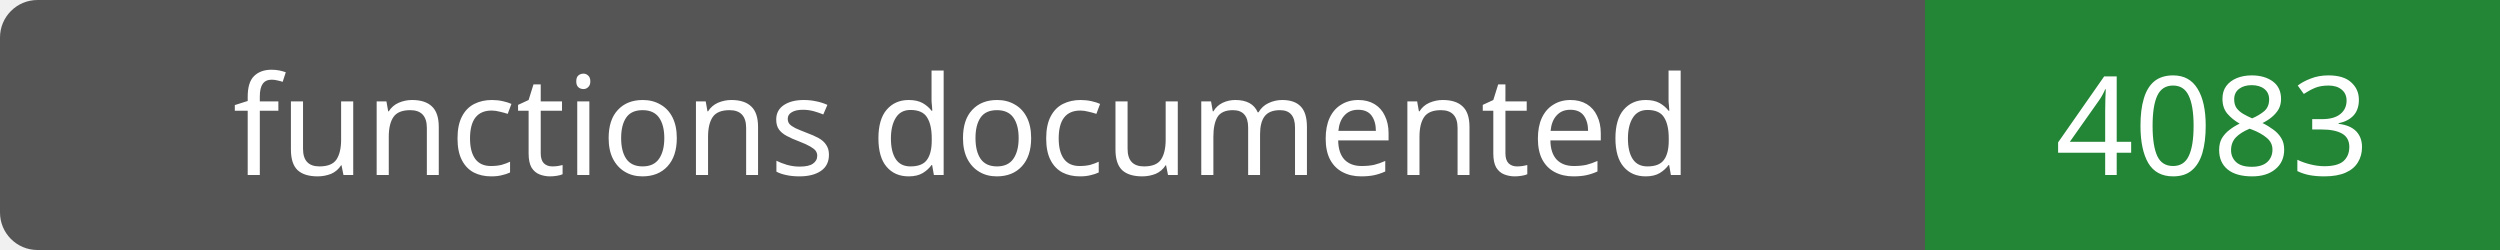
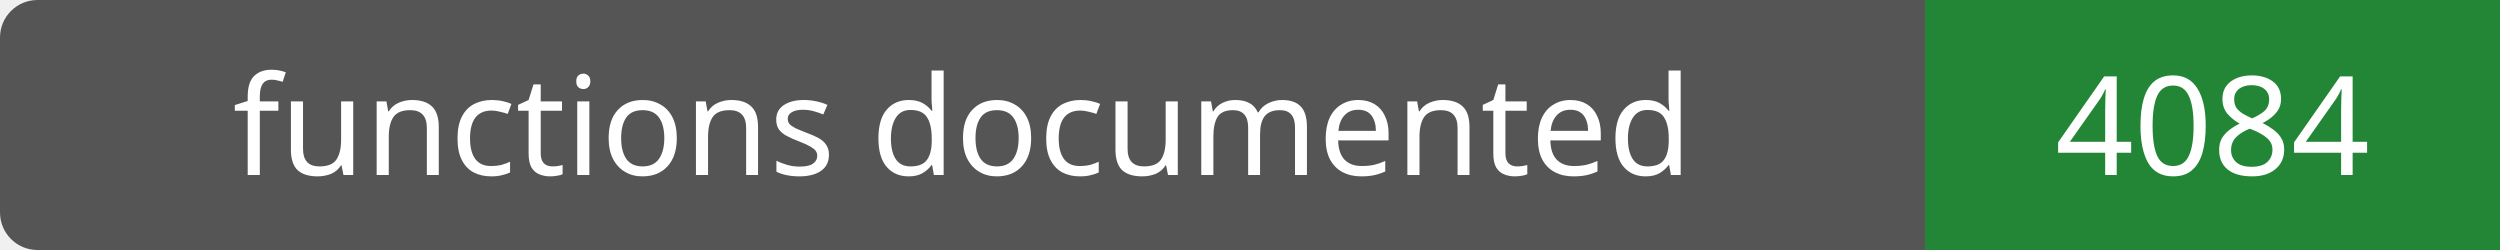
- <svg xmlns="http://www.w3.org/2000/svg" width="200" height="20" role="img" aria-label="functions documented: 4083">
+ <svg xmlns="http://www.w3.org/2000/svg" width="200" height="20" role="img" aria-label="functions documented: 4084">
  <rect width="200" height="20" rx="3" fill="#555" />
  <path fill="#238636" d="M154 0h46v20H154z" />
  <g fill="#fff" text-anchor="middle" font-family="Verdana,sans-serif" font-size="11">
    <text x="77.0" y="14">functions documented</text>
-     <text x="177.0" y="14">4083</text>
+     <text x="177.0" y="14">4084</text>
  </g>
</svg>
